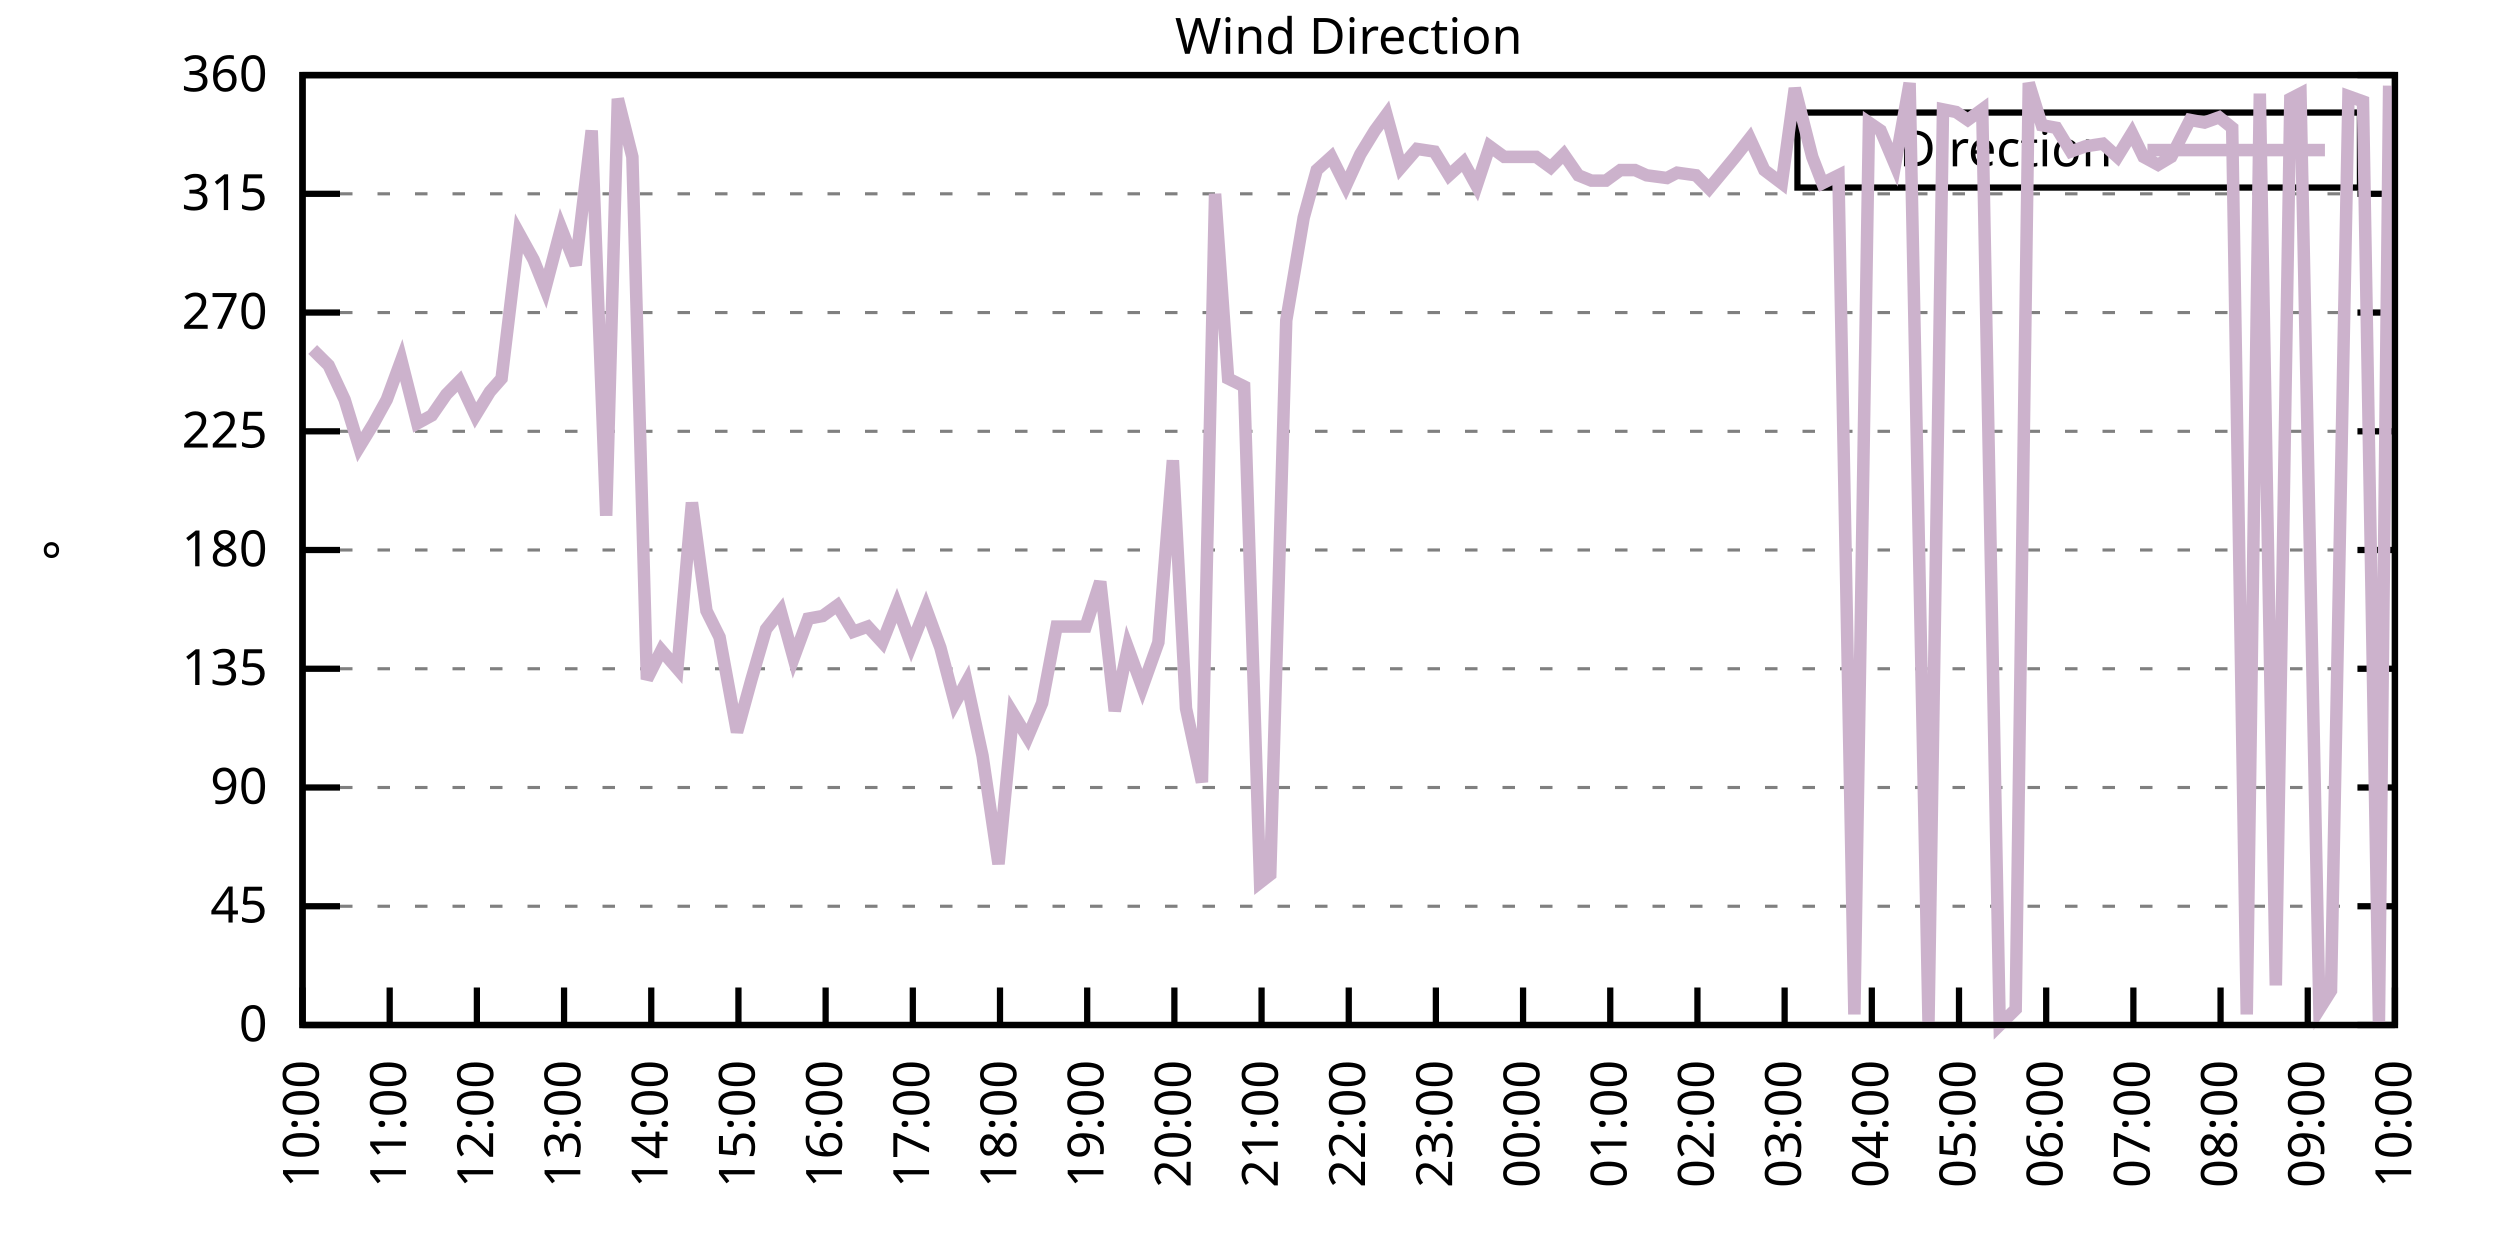
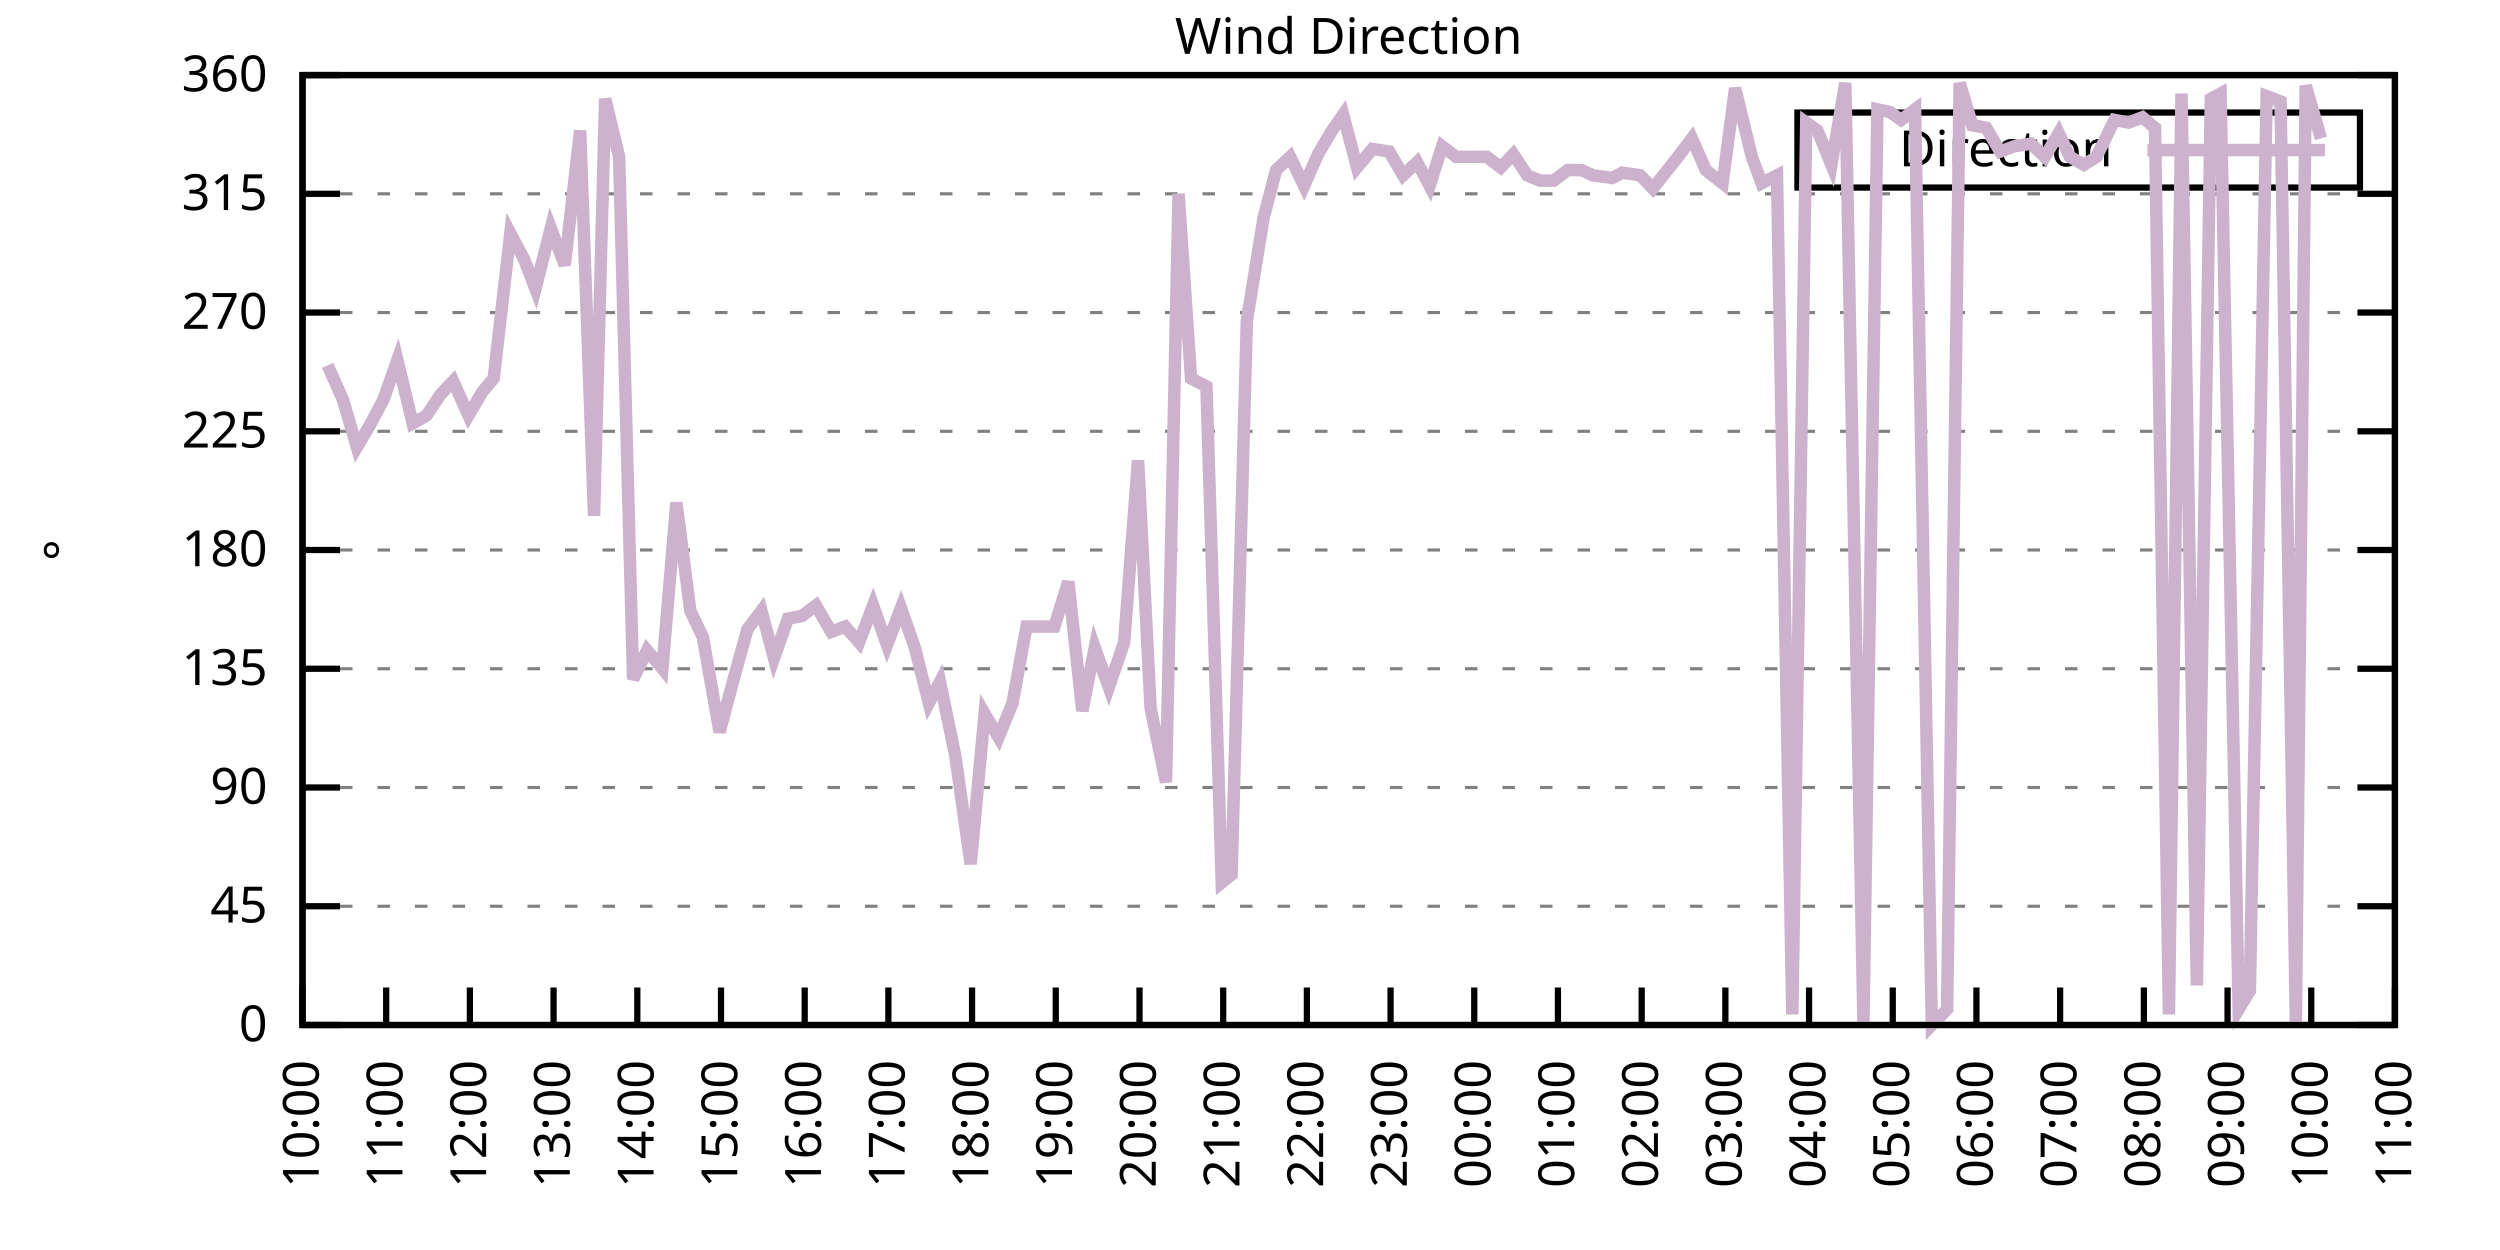
<svg xmlns="http://www.w3.org/2000/svg" xmlns:xlink="http://www.w3.org/1999/xlink" width="400" height="200" viewBox="0 0 400 200">
  <g id="gnuplot_canvas">
    <rect x="0" y="0" width="400" height="200" fill="none" />
    <defs>
      <circle id="gpDot" r="0.5" stroke-width="0.5" stroke="currentColor" />
      <path id="gpPt0" stroke-width="0.333" stroke="currentColor" d="M-1,0 h2 M0,-1 v2" />
      <path id="gpPt1" stroke-width="0.333" stroke="currentColor" d="M-1,-1 L1,1 M1,-1 L-1,1" />
      <path id="gpPt2" stroke-width="0.333" stroke="currentColor" d="M-1,0 L1,0 M0,-1 L0,1 M-1,-1 L1,1 M-1,1 L1,-1" />
      <rect id="gpPt3" stroke-width="0.333" stroke="currentColor" x="-1" y="-1" width="2" height="2" />
      <rect id="gpPt4" stroke-width="0.333" stroke="currentColor" fill="currentColor" x="-1" y="-1" width="2" height="2" />
      <circle id="gpPt5" stroke-width="0.333" stroke="currentColor" cx="0" cy="0" r="1" />
      <use xlink:href="#gpPt5" id="gpPt6" fill="currentColor" stroke="none" />
      <path id="gpPt7" stroke-width="0.333" stroke="currentColor" d="M0,-1.33 L-1.33,0.67 L1.33,0.67 z" />
      <use xlink:href="#gpPt7" id="gpPt8" fill="currentColor" stroke="none" />
      <use xlink:href="#gpPt7" id="gpPt9" stroke="currentColor" transform="rotate(180)" />
      <use xlink:href="#gpPt9" id="gpPt10" fill="currentColor" stroke="none" />
      <use xlink:href="#gpPt3" id="gpPt11" stroke="currentColor" transform="rotate(45)" />
      <use xlink:href="#gpPt11" id="gpPt12" fill="currentColor" stroke="none" />
      <path id="gpPt13" stroke-width="0.333" stroke="currentColor" d="M0,1.330 L1.265,0.411 L0.782,-1.067 L-0.782,-1.076 L-1.265,0.411 z" />
      <use xlink:href="#gpPt13" id="gpPt14" fill="currentColor" stroke="none" />
      <filter id="textbox" filterUnits="objectBoundingBox" x="0" y="0" height="1" width="1">
        <feFlood flood-color="white" flood-opacity="1" result="bgnd" />
        <feComposite in="SourceGraphic" in2="bgnd" operator="atop" />
      </filter>
      <filter id="greybox" filterUnits="objectBoundingBox" x="0" y="0" height="1" width="1">
        <feFlood flood-color="lightgrey" flood-opacity="1" result="grey" />
        <feComposite in="SourceGraphic" in2="grey" operator="atop" />
      </filter>
    </defs>
    <g fill="none" color="white" stroke="currentColor" stroke-width="1.00" stroke-linecap="butt" stroke-linejoin="miter">
</g>
    <g fill="none" color="black" stroke="currentColor" stroke-width="1.00" stroke-linecap="butt" stroke-linejoin="miter">
      <g stroke="none" shape-rendering="crispEdges">
        <polygon fill="rgb(255, 255, 255)" points="48.40,164.00 383.18,164.00 383.18,12.02 48.40,12.02 " />
      </g>
    </g>
    <g fill="none" color="black" stroke="currentColor" stroke-width="1.00" stroke-linecap="butt" stroke-linejoin="miter">
</g>
    <g fill="none" color="black" stroke="black" stroke-width="0.50" stroke-linecap="butt" stroke-linejoin="miter">
</g>
    <g fill="none" color="gray" stroke="currentColor" stroke-width="0.50" stroke-linecap="butt" stroke-linejoin="miter">
      <path stroke="gray" stroke-dasharray="2,4" class="gridline" d="M48.40,164.00 L383.19,164.00  " />
    </g>
    <g fill="none" color="gray" stroke="gray" stroke-width="1.00" stroke-linecap="butt" stroke-linejoin="miter">
</g>
    <g fill="none" color="black" stroke="currentColor" stroke-width="1.00" stroke-linecap="butt" stroke-linejoin="miter">
      <path stroke="black" d="M48.40,164.00 L54.40,164.00 M383.19,164.00 L377.19,164.00  " />
      <g transform="translate(42.80,166.60)" stroke="none" fill="black" font-family="Sans" font-size="8.00" text-anchor="end">
        <text>
          <tspan font-family="Sans"> 0</tspan>
        </text>
      </g>
    </g>
    <g fill="none" color="black" stroke="currentColor" stroke-width="1.00" stroke-linecap="butt" stroke-linejoin="miter">
</g>
    <g fill="none" color="black" stroke="black" stroke-width="0.50" stroke-linecap="butt" stroke-linejoin="miter">
</g>
    <g fill="none" color="gray" stroke="currentColor" stroke-width="0.50" stroke-linecap="butt" stroke-linejoin="miter">
      <path stroke="gray" stroke-dasharray="2,4" class="gridline" d="M48.40,145.00 L383.19,145.00  " />
    </g>
    <g fill="none" color="gray" stroke="gray" stroke-width="1.00" stroke-linecap="butt" stroke-linejoin="miter">
</g>
    <g fill="none" color="black" stroke="currentColor" stroke-width="1.00" stroke-linecap="butt" stroke-linejoin="miter">
      <path stroke="black" d="M48.40,145.00 L54.40,145.00 M383.19,145.00 L377.19,145.00  " />
      <g transform="translate(42.80,147.60)" stroke="none" fill="black" font-family="Sans" font-size="8.00" text-anchor="end">
        <text>
          <tspan font-family="Sans"> 45</tspan>
        </text>
      </g>
    </g>
    <g fill="none" color="black" stroke="currentColor" stroke-width="1.00" stroke-linecap="butt" stroke-linejoin="miter">
</g>
    <g fill="none" color="black" stroke="black" stroke-width="0.50" stroke-linecap="butt" stroke-linejoin="miter">
</g>
    <g fill="none" color="gray" stroke="currentColor" stroke-width="0.50" stroke-linecap="butt" stroke-linejoin="miter">
      <path stroke="gray" stroke-dasharray="2,4" class="gridline" d="M48.40,126.00 L383.19,126.00  " />
    </g>
    <g fill="none" color="gray" stroke="gray" stroke-width="1.00" stroke-linecap="butt" stroke-linejoin="miter">
</g>
    <g fill="none" color="black" stroke="currentColor" stroke-width="1.00" stroke-linecap="butt" stroke-linejoin="miter">
      <path stroke="black" d="M48.40,126.00 L54.40,126.00 M383.19,126.00 L377.19,126.00  " />
      <g transform="translate(42.80,128.60)" stroke="none" fill="black" font-family="Sans" font-size="8.00" text-anchor="end">
        <text>
          <tspan font-family="Sans"> 90</tspan>
        </text>
      </g>
    </g>
    <g fill="none" color="black" stroke="currentColor" stroke-width="1.00" stroke-linecap="butt" stroke-linejoin="miter">
</g>
    <g fill="none" color="black" stroke="black" stroke-width="0.50" stroke-linecap="butt" stroke-linejoin="miter">
</g>
    <g fill="none" color="gray" stroke="currentColor" stroke-width="0.50" stroke-linecap="butt" stroke-linejoin="miter">
      <path stroke="gray" stroke-dasharray="2,4" class="gridline" d="M48.40,107.00 L383.19,107.00  " />
    </g>
    <g fill="none" color="gray" stroke="gray" stroke-width="1.00" stroke-linecap="butt" stroke-linejoin="miter">
</g>
    <g fill="none" color="black" stroke="currentColor" stroke-width="1.00" stroke-linecap="butt" stroke-linejoin="miter">
      <path stroke="black" d="M48.40,107.00 L54.40,107.00 M383.19,107.00 L377.19,107.00  " />
      <g transform="translate(42.80,109.60)" stroke="none" fill="black" font-family="Sans" font-size="8.00" text-anchor="end">
        <text>
          <tspan font-family="Sans"> 135</tspan>
        </text>
      </g>
    </g>
    <g fill="none" color="black" stroke="currentColor" stroke-width="1.00" stroke-linecap="butt" stroke-linejoin="miter">
</g>
    <g fill="none" color="black" stroke="black" stroke-width="0.50" stroke-linecap="butt" stroke-linejoin="miter">
</g>
    <g fill="none" color="gray" stroke="currentColor" stroke-width="0.50" stroke-linecap="butt" stroke-linejoin="miter">
      <path stroke="gray" stroke-dasharray="2,4" class="gridline" d="M48.40,88.00 L383.19,88.00  " />
    </g>
    <g fill="none" color="gray" stroke="gray" stroke-width="1.00" stroke-linecap="butt" stroke-linejoin="miter">
</g>
    <g fill="none" color="black" stroke="currentColor" stroke-width="1.00" stroke-linecap="butt" stroke-linejoin="miter">
      <path stroke="black" d="M48.40,88.00 L54.40,88.00 M383.19,88.00 L377.19,88.00  " />
      <g transform="translate(42.80,90.60)" stroke="none" fill="black" font-family="Sans" font-size="8.00" text-anchor="end">
        <text>
          <tspan font-family="Sans"> 180</tspan>
        </text>
      </g>
    </g>
    <g fill="none" color="black" stroke="currentColor" stroke-width="1.00" stroke-linecap="butt" stroke-linejoin="miter">
</g>
    <g fill="none" color="black" stroke="black" stroke-width="0.50" stroke-linecap="butt" stroke-linejoin="miter">
</g>
    <g fill="none" color="gray" stroke="currentColor" stroke-width="0.50" stroke-linecap="butt" stroke-linejoin="miter">
      <path stroke="gray" stroke-dasharray="2,4" class="gridline" d="M48.40,69.01 L383.19,69.01  " />
    </g>
    <g fill="none" color="gray" stroke="gray" stroke-width="1.00" stroke-linecap="butt" stroke-linejoin="miter">
</g>
    <g fill="none" color="black" stroke="currentColor" stroke-width="1.00" stroke-linecap="butt" stroke-linejoin="miter">
      <path stroke="black" d="M48.40,69.01 L54.40,69.01 M383.19,69.01 L377.19,69.01  " />
      <g transform="translate(42.80,71.61)" stroke="none" fill="black" font-family="Sans" font-size="8.00" text-anchor="end">
        <text>
          <tspan font-family="Sans"> 225</tspan>
        </text>
      </g>
    </g>
    <g fill="none" color="black" stroke="currentColor" stroke-width="1.00" stroke-linecap="butt" stroke-linejoin="miter">
</g>
    <g fill="none" color="black" stroke="black" stroke-width="0.50" stroke-linecap="butt" stroke-linejoin="miter">
</g>
    <g fill="none" color="gray" stroke="currentColor" stroke-width="0.50" stroke-linecap="butt" stroke-linejoin="miter">
      <path stroke="gray" stroke-dasharray="2,4" class="gridline" d="M48.40,50.01 L383.19,50.01  " />
    </g>
    <g fill="none" color="gray" stroke="gray" stroke-width="1.00" stroke-linecap="butt" stroke-linejoin="miter">
</g>
    <g fill="none" color="black" stroke="currentColor" stroke-width="1.00" stroke-linecap="butt" stroke-linejoin="miter">
      <path stroke="black" d="M48.40,50.01 L54.40,50.01 M383.19,50.01 L377.19,50.01  " />
      <g transform="translate(42.80,52.61)" stroke="none" fill="black" font-family="Sans" font-size="8.00" text-anchor="end">
        <text>
          <tspan font-family="Sans"> 270</tspan>
        </text>
      </g>
    </g>
    <g fill="none" color="black" stroke="currentColor" stroke-width="1.00" stroke-linecap="butt" stroke-linejoin="miter">
</g>
    <g fill="none" color="black" stroke="black" stroke-width="0.50" stroke-linecap="butt" stroke-linejoin="miter">
</g>
    <g fill="none" color="gray" stroke="currentColor" stroke-width="0.50" stroke-linecap="butt" stroke-linejoin="miter">
      <path stroke="gray" stroke-dasharray="2,4" class="gridline" d="M48.40,31.01 L383.19,31.01  " />
    </g>
    <g fill="none" color="gray" stroke="gray" stroke-width="1.00" stroke-linecap="butt" stroke-linejoin="miter">
</g>
    <g fill="none" color="black" stroke="currentColor" stroke-width="1.00" stroke-linecap="butt" stroke-linejoin="miter">
      <path stroke="black" d="M48.40,31.01 L54.40,31.01 M383.19,31.01 L377.19,31.01  " />
      <g transform="translate(42.80,33.61)" stroke="none" fill="black" font-family="Sans" font-size="8.00" text-anchor="end">
        <text>
          <tspan font-family="Sans"> 315</tspan>
        </text>
      </g>
    </g>
    <g fill="none" color="black" stroke="currentColor" stroke-width="1.00" stroke-linecap="butt" stroke-linejoin="miter">
</g>
    <g fill="none" color="black" stroke="black" stroke-width="0.50" stroke-linecap="butt" stroke-linejoin="miter">
</g>
    <g fill="none" color="gray" stroke="currentColor" stroke-width="0.50" stroke-linecap="butt" stroke-linejoin="miter">
      <path stroke="gray" stroke-dasharray="2,4" class="gridline" d="M48.40,12.01 L383.19,12.01  " />
    </g>
    <g fill="none" color="gray" stroke="gray" stroke-width="1.00" stroke-linecap="butt" stroke-linejoin="miter">
</g>
    <g fill="none" color="black" stroke="currentColor" stroke-width="1.00" stroke-linecap="butt" stroke-linejoin="miter">
      <path stroke="black" d="M48.40,12.01 L54.40,12.01 M383.19,12.01 L377.19,12.01  " />
      <g transform="translate(42.80,14.61)" stroke="none" fill="black" font-family="Sans" font-size="8.00" text-anchor="end">
        <text>
          <tspan font-family="Sans"> 360</tspan>
        </text>
      </g>
    </g>
    <g fill="none" color="black" stroke="currentColor" stroke-width="1.00" stroke-linecap="butt" stroke-linejoin="miter">
      <path stroke="black" d="M48.40,164.00 L48.40,158.00  " />
      <g transform="translate(51.00,169.60) rotate(270.00)" stroke="none" fill="black" font-family="Sans" font-size="8.00" text-anchor="end">
        <text>
          <tspan font-family="Sans">10:00</tspan>
        </text>
      </g>
    </g>
    <g fill="none" color="black" stroke="currentColor" stroke-width="1.00" stroke-linecap="butt" stroke-linejoin="miter">
-       <path stroke="black" d="M62.35,164.00 L62.35,158.00  " />
-       <g transform="translate(64.95,169.60) rotate(270.00)" stroke="none" fill="black" font-family="Sans" font-size="8.00" text-anchor="end">
+       <path stroke="black" d="M61.79,164.00 L61.79,158.00  " />
+       <g transform="translate(64.39,169.60) rotate(270.00)" stroke="none" fill="black" font-family="Sans" font-size="8.00" text-anchor="end">
        <text>
          <tspan font-family="Sans">11:00</tspan>
        </text>
      </g>
    </g>
    <g fill="none" color="black" stroke="currentColor" stroke-width="1.00" stroke-linecap="butt" stroke-linejoin="miter">
-       <path stroke="black" d="M76.30,164.00 L76.30,158.00  " />
-       <g transform="translate(78.90,169.60) rotate(270.00)" stroke="none" fill="black" font-family="Sans" font-size="8.00" text-anchor="end">
+       <path stroke="black" d="M75.18,164.00 L75.18,158.00  " />
+       <g transform="translate(77.78,169.60) rotate(270.00)" stroke="none" fill="black" font-family="Sans" font-size="8.00" text-anchor="end">
        <text>
          <tspan font-family="Sans">12:00</tspan>
        </text>
      </g>
    </g>
    <g fill="none" color="black" stroke="currentColor" stroke-width="1.00" stroke-linecap="butt" stroke-linejoin="miter">
-       <path stroke="black" d="M90.25,164.00 L90.25,158.00  " />
-       <g transform="translate(92.85,169.60) rotate(270.00)" stroke="none" fill="black" font-family="Sans" font-size="8.00" text-anchor="end">
+       <path stroke="black" d="M88.57,164.00 L88.57,158.00  " />
+       <g transform="translate(91.17,169.60) rotate(270.00)" stroke="none" fill="black" font-family="Sans" font-size="8.00" text-anchor="end">
        <text>
          <tspan font-family="Sans">13:00</tspan>
        </text>
      </g>
    </g>
    <g fill="none" color="black" stroke="currentColor" stroke-width="1.00" stroke-linecap="butt" stroke-linejoin="miter">
-       <path stroke="black" d="M104.20,164.00 L104.20,158.00  " />
-       <g transform="translate(106.80,169.60) rotate(270.00)" stroke="none" fill="black" font-family="Sans" font-size="8.00" text-anchor="end">
+       <path stroke="black" d="M101.97,164.00 L101.97,158.00  " />
+       <g transform="translate(104.57,169.60) rotate(270.00)" stroke="none" fill="black" font-family="Sans" font-size="8.00" text-anchor="end">
        <text>
          <tspan font-family="Sans">14:00</tspan>
        </text>
      </g>
    </g>
    <g fill="none" color="black" stroke="currentColor" stroke-width="1.00" stroke-linecap="butt" stroke-linejoin="miter">
-       <path stroke="black" d="M118.15,164.00 L118.15,158.00  " />
-       <g transform="translate(120.75,169.60) rotate(270.00)" stroke="none" fill="black" font-family="Sans" font-size="8.00" text-anchor="end">
+       <path stroke="black" d="M115.36,164.00 L115.36,158.00  " />
+       <g transform="translate(117.96,169.60) rotate(270.00)" stroke="none" fill="black" font-family="Sans" font-size="8.00" text-anchor="end">
        <text>
          <tspan font-family="Sans">15:00</tspan>
        </text>
      </g>
    </g>
    <g fill="none" color="black" stroke="currentColor" stroke-width="1.00" stroke-linecap="butt" stroke-linejoin="miter">
-       <path stroke="black" d="M132.10,164.00 L132.10,158.00  " />
-       <g transform="translate(134.70,169.60) rotate(270.00)" stroke="none" fill="black" font-family="Sans" font-size="8.00" text-anchor="end">
+       <path stroke="black" d="M128.75,164.00 L128.75,158.00  " />
+       <g transform="translate(131.35,169.60) rotate(270.00)" stroke="none" fill="black" font-family="Sans" font-size="8.00" text-anchor="end">
        <text>
          <tspan font-family="Sans">16:00</tspan>
        </text>
      </g>
    </g>
    <g fill="none" color="black" stroke="currentColor" stroke-width="1.00" stroke-linecap="butt" stroke-linejoin="miter">
-       <path stroke="black" d="M146.05,164.00 L146.05,158.00  " />
-       <g transform="translate(148.65,169.60) rotate(270.00)" stroke="none" fill="black" font-family="Sans" font-size="8.00" text-anchor="end">
+       <path stroke="black" d="M142.14,164.00 L142.14,158.00  " />
+       <g transform="translate(144.74,169.60) rotate(270.00)" stroke="none" fill="black" font-family="Sans" font-size="8.00" text-anchor="end">
        <text>
          <tspan font-family="Sans">17:00</tspan>
        </text>
      </g>
    </g>
    <g fill="none" color="black" stroke="currentColor" stroke-width="1.00" stroke-linecap="butt" stroke-linejoin="miter">
-       <path stroke="black" d="M160.00,164.00 L160.00,158.00  " />
-       <g transform="translate(162.60,169.60) rotate(270.00)" stroke="none" fill="black" font-family="Sans" font-size="8.00" text-anchor="end">
+       <path stroke="black" d="M155.53,164.00 L155.53,158.00  " />
+       <g transform="translate(158.13,169.60) rotate(270.00)" stroke="none" fill="black" font-family="Sans" font-size="8.00" text-anchor="end">
        <text>
          <tspan font-family="Sans">18:00</tspan>
        </text>
      </g>
    </g>
    <g fill="none" color="black" stroke="currentColor" stroke-width="1.00" stroke-linecap="butt" stroke-linejoin="miter">
-       <path stroke="black" d="M173.95,164.00 L173.95,158.00  " />
-       <g transform="translate(176.55,169.60) rotate(270.00)" stroke="none" fill="black" font-family="Sans" font-size="8.00" text-anchor="end">
+       <path stroke="black" d="M168.92,164.00 L168.92,158.00  " />
+       <g transform="translate(171.52,169.60) rotate(270.00)" stroke="none" fill="black" font-family="Sans" font-size="8.00" text-anchor="end">
        <text>
          <tspan font-family="Sans">19:00</tspan>
        </text>
      </g>
    </g>
    <g fill="none" color="black" stroke="currentColor" stroke-width="1.00" stroke-linecap="butt" stroke-linejoin="miter">
-       <path stroke="black" d="M187.90,164.00 L187.90,158.00  " />
-       <g transform="translate(190.50,169.60) rotate(270.00)" stroke="none" fill="black" font-family="Sans" font-size="8.00" text-anchor="end">
+       <path stroke="black" d="M182.32,164.00 L182.32,158.00  " />
+       <g transform="translate(184.92,169.60) rotate(270.00)" stroke="none" fill="black" font-family="Sans" font-size="8.00" text-anchor="end">
        <text>
          <tspan font-family="Sans">20:00</tspan>
        </text>
      </g>
    </g>
    <g fill="none" color="black" stroke="currentColor" stroke-width="1.00" stroke-linecap="butt" stroke-linejoin="miter">
-       <path stroke="black" d="M201.85,164.00 L201.85,158.00  " />
-       <g transform="translate(204.45,169.60) rotate(270.00)" stroke="none" fill="black" font-family="Sans" font-size="8.00" text-anchor="end">
+       <path stroke="black" d="M195.71,164.00 L195.71,158.00  " />
+       <g transform="translate(198.31,169.60) rotate(270.00)" stroke="none" fill="black" font-family="Sans" font-size="8.00" text-anchor="end">
        <text>
          <tspan font-family="Sans">21:00</tspan>
        </text>
      </g>
    </g>
    <g fill="none" color="black" stroke="currentColor" stroke-width="1.00" stroke-linecap="butt" stroke-linejoin="miter">
-       <path stroke="black" d="M215.80,164.00 L215.80,158.00  " />
-       <g transform="translate(218.40,169.60) rotate(270.00)" stroke="none" fill="black" font-family="Sans" font-size="8.00" text-anchor="end">
+       <path stroke="black" d="M209.10,164.00 L209.10,158.00  " />
+       <g transform="translate(211.70,169.60) rotate(270.00)" stroke="none" fill="black" font-family="Sans" font-size="8.00" text-anchor="end">
        <text>
          <tspan font-family="Sans">22:00</tspan>
        </text>
      </g>
    </g>
    <g fill="none" color="black" stroke="currentColor" stroke-width="1.00" stroke-linecap="butt" stroke-linejoin="miter">
-       <path stroke="black" d="M229.74,164.00 L229.74,158.00  " />
-       <g transform="translate(232.34,169.60) rotate(270.00)" stroke="none" fill="black" font-family="Sans" font-size="8.00" text-anchor="end">
+       <path stroke="black" d="M222.49,164.00 L222.49,158.00  " />
+       <g transform="translate(225.09,169.60) rotate(270.00)" stroke="none" fill="black" font-family="Sans" font-size="8.00" text-anchor="end">
        <text>
          <tspan font-family="Sans">23:00</tspan>
        </text>
      </g>
    </g>
    <g fill="none" color="black" stroke="currentColor" stroke-width="1.00" stroke-linecap="butt" stroke-linejoin="miter">
-       <path stroke="black" d="M243.69,164.00 L243.69,158.00  " />
-       <g transform="translate(246.29,169.60) rotate(270.00)" stroke="none" fill="black" font-family="Sans" font-size="8.00" text-anchor="end">
+       <path stroke="black" d="M235.88,164.00 L235.88,158.00  " />
+       <g transform="translate(238.48,169.60) rotate(270.00)" stroke="none" fill="black" font-family="Sans" font-size="8.00" text-anchor="end">
        <text>
          <tspan font-family="Sans">00:00</tspan>
        </text>
      </g>
    </g>
    <g fill="none" color="black" stroke="currentColor" stroke-width="1.00" stroke-linecap="butt" stroke-linejoin="miter">
-       <path stroke="black" d="M257.64,164.00 L257.64,158.00  " />
-       <g transform="translate(260.24,169.60) rotate(270.00)" stroke="none" fill="black" font-family="Sans" font-size="8.00" text-anchor="end">
+       <path stroke="black" d="M249.27,164.00 L249.27,158.00  " />
+       <g transform="translate(251.87,169.60) rotate(270.00)" stroke="none" fill="black" font-family="Sans" font-size="8.00" text-anchor="end">
        <text>
          <tspan font-family="Sans">01:00</tspan>
        </text>
      </g>
    </g>
    <g fill="none" color="black" stroke="currentColor" stroke-width="1.00" stroke-linecap="butt" stroke-linejoin="miter">
-       <path stroke="black" d="M271.59,164.00 L271.59,158.00  " />
-       <g transform="translate(274.19,169.60) rotate(270.00)" stroke="none" fill="black" font-family="Sans" font-size="8.00" text-anchor="end">
+       <path stroke="black" d="M262.67,164.00 L262.67,158.00  " />
+       <g transform="translate(265.27,169.60) rotate(270.00)" stroke="none" fill="black" font-family="Sans" font-size="8.00" text-anchor="end">
        <text>
          <tspan font-family="Sans">02:00</tspan>
        </text>
      </g>
    </g>
    <g fill="none" color="black" stroke="currentColor" stroke-width="1.00" stroke-linecap="butt" stroke-linejoin="miter">
-       <path stroke="black" d="M285.54,164.00 L285.54,158.00  " />
-       <g transform="translate(288.14,169.60) rotate(270.00)" stroke="none" fill="black" font-family="Sans" font-size="8.00" text-anchor="end">
+       <path stroke="black" d="M276.06,164.00 L276.06,158.00  " />
+       <g transform="translate(278.66,169.60) rotate(270.00)" stroke="none" fill="black" font-family="Sans" font-size="8.00" text-anchor="end">
        <text>
          <tspan font-family="Sans">03:00</tspan>
        </text>
      </g>
    </g>
    <g fill="none" color="black" stroke="currentColor" stroke-width="1.00" stroke-linecap="butt" stroke-linejoin="miter">
-       <path stroke="black" d="M299.49,164.00 L299.49,158.00  " />
-       <g transform="translate(302.09,169.60) rotate(270.00)" stroke="none" fill="black" font-family="Sans" font-size="8.00" text-anchor="end">
+       <path stroke="black" d="M289.45,164.00 L289.45,158.00  " />
+       <g transform="translate(292.05,169.60) rotate(270.00)" stroke="none" fill="black" font-family="Sans" font-size="8.00" text-anchor="end">
        <text>
          <tspan font-family="Sans">04:00</tspan>
        </text>
      </g>
    </g>
    <g fill="none" color="black" stroke="currentColor" stroke-width="1.00" stroke-linecap="butt" stroke-linejoin="miter">
-       <path stroke="black" d="M313.44,164.00 L313.44,158.00  " />
-       <g transform="translate(316.04,169.60) rotate(270.00)" stroke="none" fill="black" font-family="Sans" font-size="8.00" text-anchor="end">
+       <path stroke="black" d="M302.84,164.00 L302.84,158.00  " />
+       <g transform="translate(305.44,169.60) rotate(270.00)" stroke="none" fill="black" font-family="Sans" font-size="8.00" text-anchor="end">
        <text>
          <tspan font-family="Sans">05:00</tspan>
        </text>
      </g>
    </g>
    <g fill="none" color="black" stroke="currentColor" stroke-width="1.00" stroke-linecap="butt" stroke-linejoin="miter">
-       <path stroke="black" d="M327.39,164.00 L327.39,158.00  " />
-       <g transform="translate(329.99,169.60) rotate(270.00)" stroke="none" fill="black" font-family="Sans" font-size="8.00" text-anchor="end">
+       <path stroke="black" d="M316.23,164.00 L316.23,158.00  " />
+       <g transform="translate(318.83,169.60) rotate(270.00)" stroke="none" fill="black" font-family="Sans" font-size="8.00" text-anchor="end">
        <text>
          <tspan font-family="Sans">06:00</tspan>
        </text>
      </g>
    </g>
    <g fill="none" color="black" stroke="currentColor" stroke-width="1.00" stroke-linecap="butt" stroke-linejoin="miter">
-       <path stroke="black" d="M341.34,164.00 L341.34,158.00  " />
-       <g transform="translate(343.94,169.60) rotate(270.00)" stroke="none" fill="black" font-family="Sans" font-size="8.00" text-anchor="end">
+       <path stroke="black" d="M329.62,164.00 L329.62,158.00  " />
+       <g transform="translate(332.22,169.60) rotate(270.00)" stroke="none" fill="black" font-family="Sans" font-size="8.00" text-anchor="end">
        <text>
          <tspan font-family="Sans">07:00</tspan>
        </text>
      </g>
    </g>
    <g fill="none" color="black" stroke="currentColor" stroke-width="1.00" stroke-linecap="butt" stroke-linejoin="miter">
-       <path stroke="black" d="M355.29,164.00 L355.29,158.00  " />
-       <g transform="translate(357.89,169.60) rotate(270.00)" stroke="none" fill="black" font-family="Sans" font-size="8.00" text-anchor="end">
+       <path stroke="black" d="M343.02,164.00 L343.02,158.00  " />
+       <g transform="translate(345.62,169.60) rotate(270.00)" stroke="none" fill="black" font-family="Sans" font-size="8.00" text-anchor="end">
        <text>
          <tspan font-family="Sans">08:00</tspan>
        </text>
      </g>
    </g>
    <g fill="none" color="black" stroke="currentColor" stroke-width="1.00" stroke-linecap="butt" stroke-linejoin="miter">
-       <path stroke="black" d="M369.24,164.00 L369.24,158.00  " />
-       <g transform="translate(371.84,169.60) rotate(270.00)" stroke="none" fill="black" font-family="Sans" font-size="8.00" text-anchor="end">
+       <path stroke="black" d="M356.41,164.00 L356.41,158.00  " />
+       <g transform="translate(359.01,169.60) rotate(270.00)" stroke="none" fill="black" font-family="Sans" font-size="8.00" text-anchor="end">
        <text>
          <tspan font-family="Sans">09:00</tspan>
+         </text>
+       </g>
+     </g>
+     <g fill="none" color="black" stroke="currentColor" stroke-width="1.00" stroke-linecap="butt" stroke-linejoin="miter">
+       <path stroke="black" d="M369.80,164.00 L369.80,158.00  " />
+       <g transform="translate(372.40,169.60) rotate(270.00)" stroke="none" fill="black" font-family="Sans" font-size="8.00" text-anchor="end">
+         <text>
+           <tspan font-family="Sans">10:00</tspan>
        </text>
      </g>
    </g>
    <g fill="none" color="black" stroke="currentColor" stroke-width="1.00" stroke-linecap="butt" stroke-linejoin="miter">
      <path stroke="black" d="M383.19,164.00 L383.19,158.00  " />
      <g transform="translate(385.79,169.60) rotate(270.00)" stroke="none" fill="black" font-family="Sans" font-size="8.00" text-anchor="end">
        <text>
-           <tspan font-family="Sans">10:00</tspan>
+           <tspan font-family="Sans">11:00</tspan>
        </text>
      </g>
    </g>
    <g fill="none" color="black" stroke="currentColor" stroke-width="1.00" stroke-linecap="butt" stroke-linejoin="miter">
</g>
    <g fill="none" color="black" stroke="currentColor" stroke-width="1.00" stroke-linecap="butt" stroke-linejoin="miter">
      <path stroke="black" d="M48.40,12.01 L48.40,164.00 L383.19,164.00 L383.19,12.01 L48.40,12.01 Z  " />
    </g>
    <g fill="none" color="black" stroke="currentColor" stroke-width="1.00" stroke-linecap="butt" stroke-linejoin="miter">
</g>
    <g fill="none" color="black" stroke="currentColor" stroke-width="1.00" stroke-linecap="butt" stroke-linejoin="miter">
      <path stroke="black" d="M287.59,30.01 L287.59,18.01 L377.59,18.01 L377.59,30.01 L287.59,30.01 Z  " />
    </g>
    <g id="Wind_direction_plot_1">
      <g fill="none" color="white" stroke="black" stroke-width="2.00" stroke-linecap="butt" stroke-linejoin="miter">
</g>
      <g fill="none" color="black" stroke="currentColor" stroke-width="2.00" stroke-linecap="butt" stroke-linejoin="miter">
        <g transform="translate(337.99,26.61)" stroke="none" fill="black" font-family="Sans" font-size="8.00" text-anchor="end">
          <text>
            <tspan font-family="Sans">Direction</tspan>
          </text>
        </g>
      </g>
      <g fill="none" color="black" stroke="currentColor" stroke-width="2.00" stroke-linecap="butt" stroke-linejoin="miter">
-         <path stroke="rgb(204, 178, 204)" d="M343.59,24.01 L371.99,24.01 M50.03,55.92 L52.58,58.45 L55.14,63.94 L57.47,71.54 L59.79,67.74 L61.88,63.94   L64.21,57.61 L66.77,67.74 L69.09,66.47 L71.42,63.10 L73.51,60.98 L76.07,66.47 L78.39,62.67 L80.25,60.56   L83.04,37.34 L85.37,41.56 L87.23,46.21 L89.78,36.50 L92.11,42.41 L94.67,20.88 L96.99,82.52 L98.85,15.81   L101.18,25.10 L103.50,108.69 L105.83,104.05 L108.38,107.00 L110.71,80.41 L113.03,97.72 L115.13,101.94 L117.92,117.14   L120.24,108.69 L122.57,100.67 L124.89,97.72 L126.98,105.31 L129.31,98.98 L131.63,98.56 L133.96,96.87 L136.51,101.09   L138.84,100.25 L141.16,102.78 L143.49,96.87 L145.81,103.20 L148.14,97.29 L150.46,103.63 L152.79,112.49 L154.65,109.11   L157.21,120.94 L159.76,138.25 L162.09,114.18 L164.41,117.98 L166.74,112.49 L169.06,100.25 L170.92,100.25 L173.71,100.25   L176.04,93.07 L178.36,113.76 L180.46,103.63 L182.78,109.96 L185.34,102.78 L187.66,73.65 L189.76,113.34 L192.31,125.16   L194.41,31.01 L196.50,60.56 L199.06,61.83 L201.61,141.20 L203.24,139.93 L205.80,51.27 L208.59,34.81 L210.68,27.21   L213.01,25.10 L215.33,29.74 L217.65,24.68 L219.98,20.88 L221.84,18.34 L224.16,26.79 L226.72,23.83 L229.51,24.25   L231.84,28.05 L234.16,25.94 L236.25,29.74 L238.35,23.41 L240.67,25.10 L245.79,25.10 L248.11,26.79 L250.20,24.68   L252.53,28.05 L254.62,28.90 L256.95,28.90 L259.27,27.21 L261.60,27.21 L263.46,28.05 L266.71,28.48 L268.34,27.63   L271.36,28.05 L273.45,30.16 L275.55,27.63 L277.64,25.10 L279.96,22.14 L282.29,27.21 L285.08,29.32 L287.17,14.12   L289.96,25.10 L291.59,29.32 L294.15,28.05 L296.70,162.31 L299.03,19.61 L300.89,20.88 L303.21,26.36 L305.54,13.28   L308.56,163.58 L310.88,17.50 L312.98,17.92 L314.84,19.19 L317.16,17.50 L319.95,164.00 L322.51,161.47 L324.60,13.28   L326.69,20.03 L329.02,20.45 L331.34,24.25 L333.67,23.41 L336.46,22.99 L338.78,25.10 L341.11,21.30 L342.97,25.10   L345.29,26.36 L347.39,25.10 L350.41,19.19 L352.73,19.61 L355.06,18.77 L357.15,20.45 L359.48,162.31 L361.57,14.97   L364.13,157.67 L366.45,15.81 L368.08,14.97 L371.10,161.47 L372.96,158.51 L375.75,15.39 L378.08,16.23 L380.63,163.58   L382.26,13.70  " />
+         <path stroke="rgb(204, 178, 204)" d="M343.59,24.01 L371.99,24.01 M52.42,58.45 L54.87,63.94 L57.10,71.54 L59.34,67.74 L61.35,63.94 L63.58,57.61   L66.03,67.74 L68.26,66.47 L70.50,63.10 L72.50,60.98 L74.96,66.47 L77.19,62.67 L78.98,60.56 L81.66,37.34   L83.89,41.56 L85.67,46.21 L88.13,36.50 L90.36,42.41 L92.82,20.88 L95.05,82.52 L96.83,15.81 L99.06,25.10   L101.30,108.69 L103.53,104.05 L105.98,107.00 L108.22,80.41 L110.45,97.72 L112.46,101.94 L115.13,117.14 L117.37,108.69   L119.60,100.67 L121.83,97.72 L123.84,105.31 L126.07,98.98 L128.30,98.56 L130.54,96.87 L132.99,101.09 L135.22,100.25   L137.45,102.78 L139.69,96.87 L141.92,103.20 L144.15,97.29 L146.38,103.63 L148.61,112.49 L150.40,109.11 L152.85,120.94   L155.31,138.25 L157.54,114.18 L159.77,117.98 L162.01,112.49 L164.24,100.25 L166.02,100.25 L168.70,100.25 L170.93,93.07   L173.17,113.76 L175.17,103.63 L177.41,109.96 L179.86,102.78 L182.09,73.65 L184.10,113.34 L186.56,125.16 L188.57,31.01   L190.57,60.56 L193.03,61.83 L195.48,141.20 L197.05,139.93 L199.50,51.27 L202.18,34.81 L204.19,27.21 L206.42,25.10   L208.65,29.74 L210.88,24.68 L213.12,20.88 L214.90,18.34 L217.13,26.79 L219.59,23.83 L222.27,24.25 L224.50,28.05   L226.73,25.94 L228.74,29.74 L230.75,23.41 L232.98,25.10 L237.89,25.10 L240.12,26.79 L242.13,24.68 L244.36,28.05   L246.37,28.90 L248.60,28.90 L250.84,27.21 L253.07,27.21 L254.85,28.05 L257.98,28.48 L259.54,27.63 L262.44,28.05   L264.45,30.16 L266.46,27.63 L268.47,25.10 L270.70,22.14 L272.93,27.21 L275.61,29.32 L277.62,14.12 L280.30,25.10   L281.86,29.32 L284.32,28.05 L286.77,162.31 L289.00,19.61 L290.79,20.88 L293.02,26.36 L295.25,13.28 L298.15,163.58   L300.39,17.50 L302.39,17.92 L304.18,19.19 L306.41,17.50 L309.09,164.00 L311.54,161.47 L313.55,13.28 L315.56,20.03   L317.79,20.45 L320.03,24.25 L322.26,23.41 L324.94,22.99 L327.17,25.10 L329.40,21.30 L331.19,25.10 L333.42,26.36   L335.43,25.10 L338.33,19.19 L340.56,19.61 L342.79,18.77 L344.80,20.45 L347.03,162.31 L349.04,14.97 L351.50,157.67   L353.73,15.81 L355.29,14.97 L358.19,161.47 L359.98,158.51 L362.66,15.39 L364.89,16.23 L367.34,163.58 L368.91,13.70   L371.36,22.14  " />
      </g>
    </g>
    <g fill="none" color="black" stroke="currentColor" stroke-width="2.00" stroke-linecap="butt" stroke-linejoin="miter">
</g>
    <g fill="none" color="black" stroke="black" stroke-width="1.00" stroke-linecap="butt" stroke-linejoin="miter">
</g>
    <g fill="none" color="black" stroke="currentColor" stroke-width="1.00" stroke-linecap="butt" stroke-linejoin="miter">
      <path stroke="black" d="M48.40,12.01 L48.40,164.00 L383.19,164.00 L383.19,12.01 L48.40,12.01 Z  " />
      <g transform="translate(12.80,88.01) rotate(270.00)" stroke="none" fill="black" font-family="Sans" font-size="8.00" text-anchor="middle">
        <text>
          <tspan font-family="Sans">°</tspan>
        </text>
      </g>
    </g>
    <g fill="none" color="black" stroke="currentColor" stroke-width="1.00" stroke-linecap="butt" stroke-linejoin="miter">
</g>
    <g fill="none" color="black" stroke="currentColor" stroke-width="1.00" stroke-linecap="butt" stroke-linejoin="miter">
      <g transform="translate(215.79,8.61)" stroke="none" fill="black" font-family="Sans" font-size="8.00" text-anchor="middle">
        <text>
          <tspan font-family="Sans">Wind Direction</tspan>
        </text>
      </g>
    </g>
    <g fill="none" color="black" stroke="currentColor" stroke-width="1.00" stroke-linecap="butt" stroke-linejoin="miter">
</g>
  </g>
</svg>
